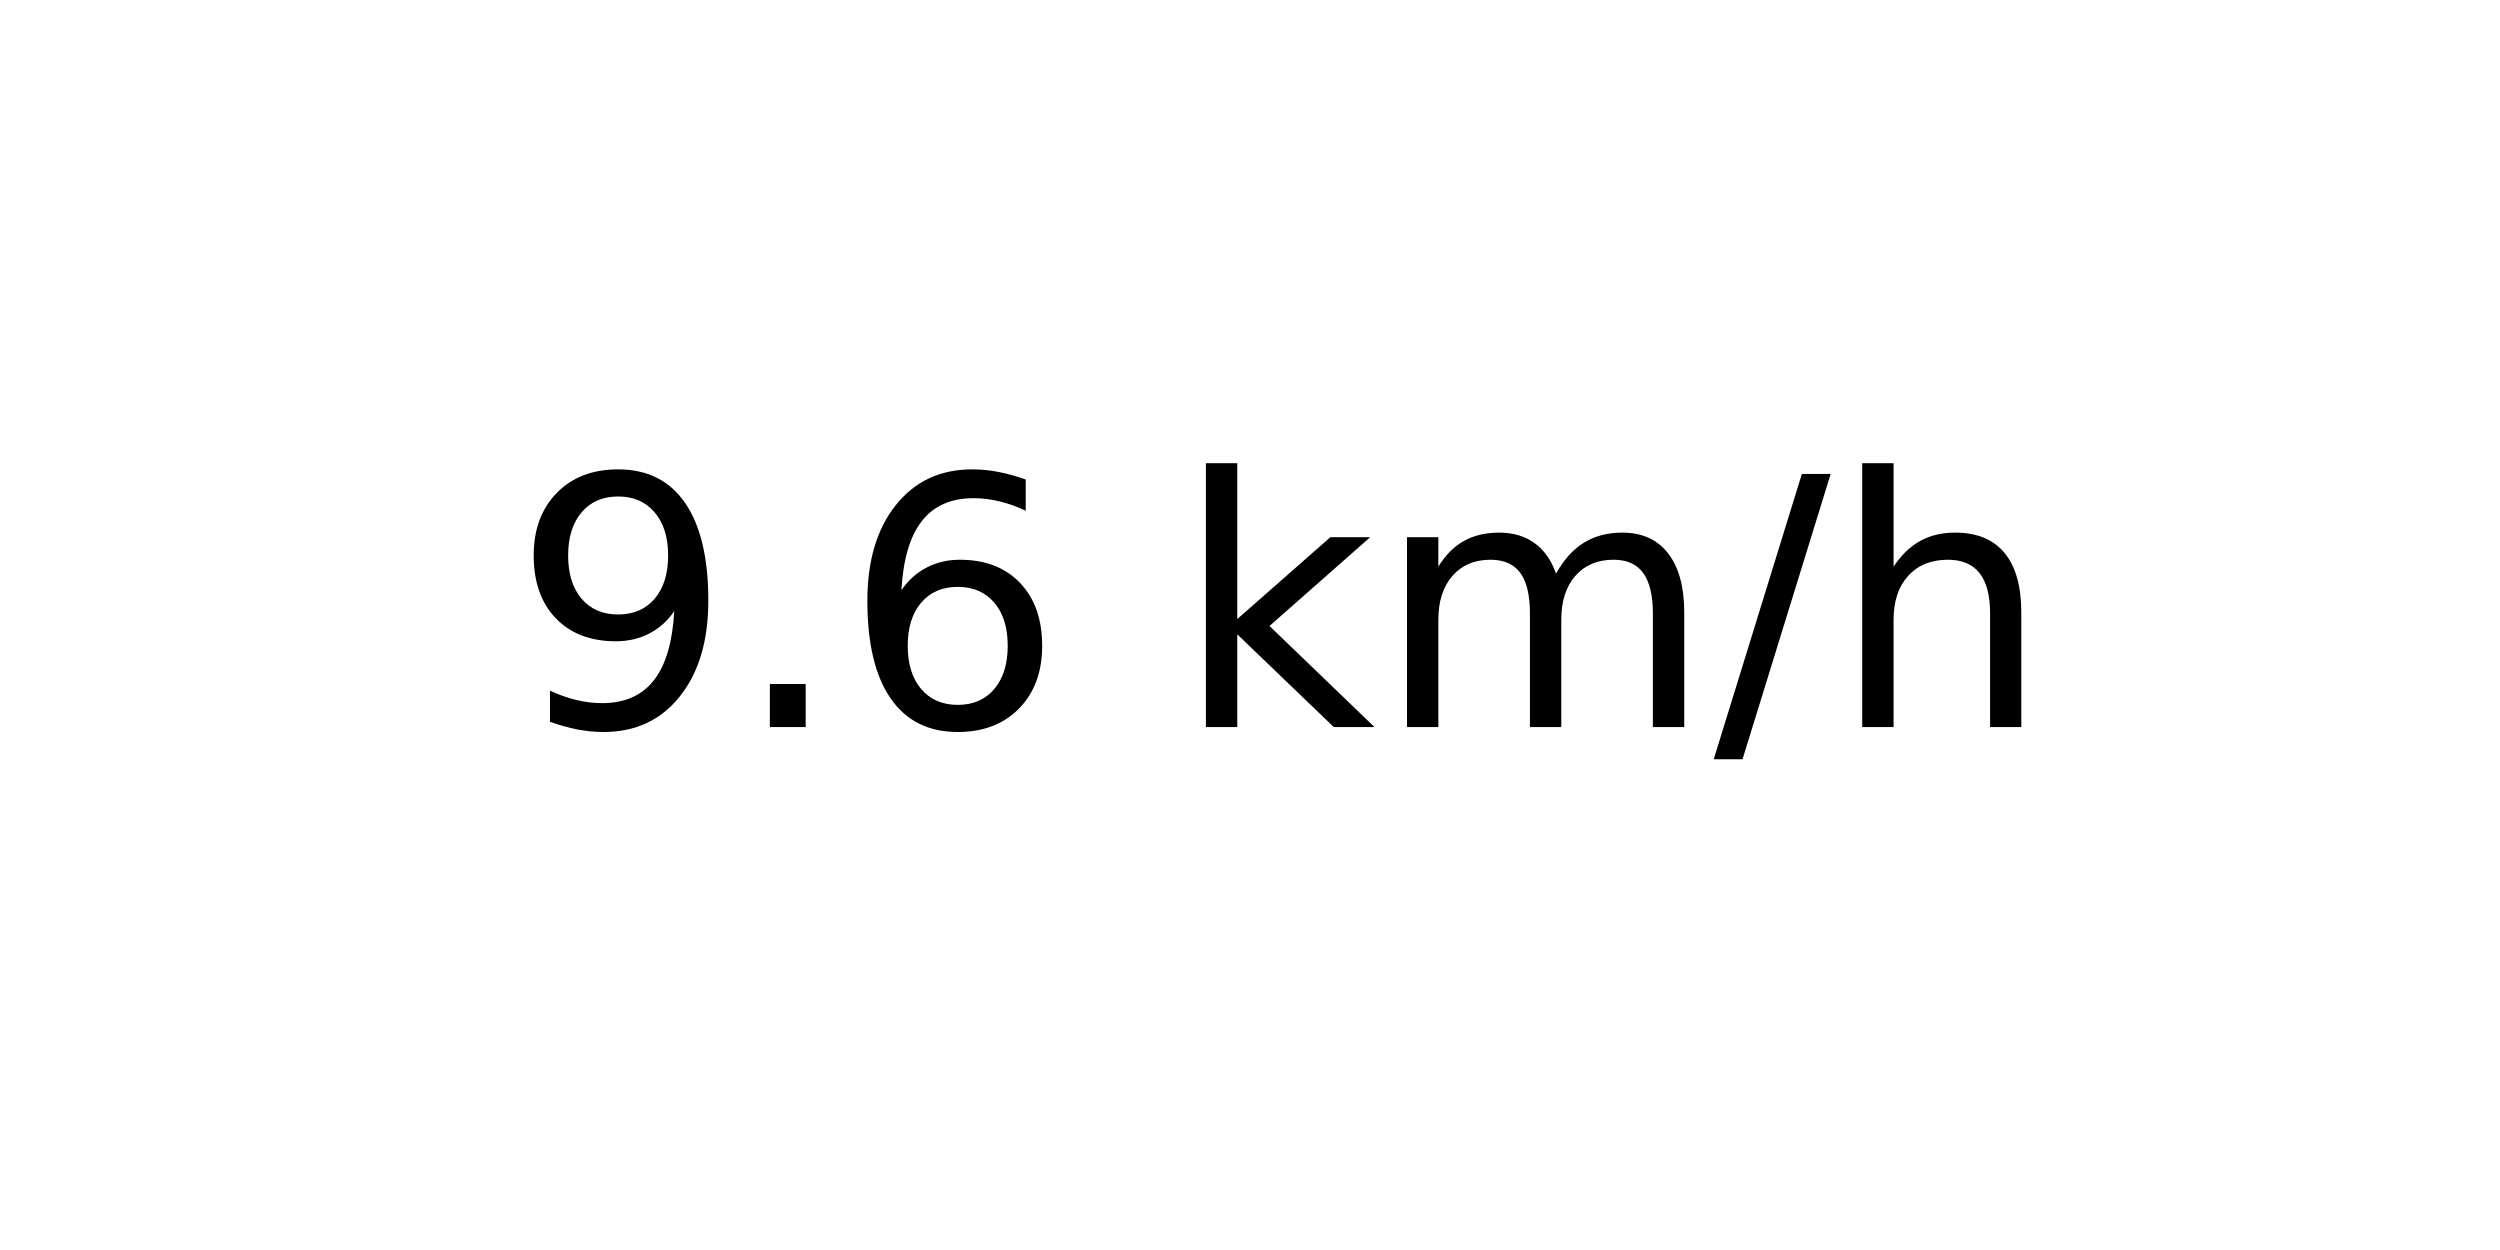
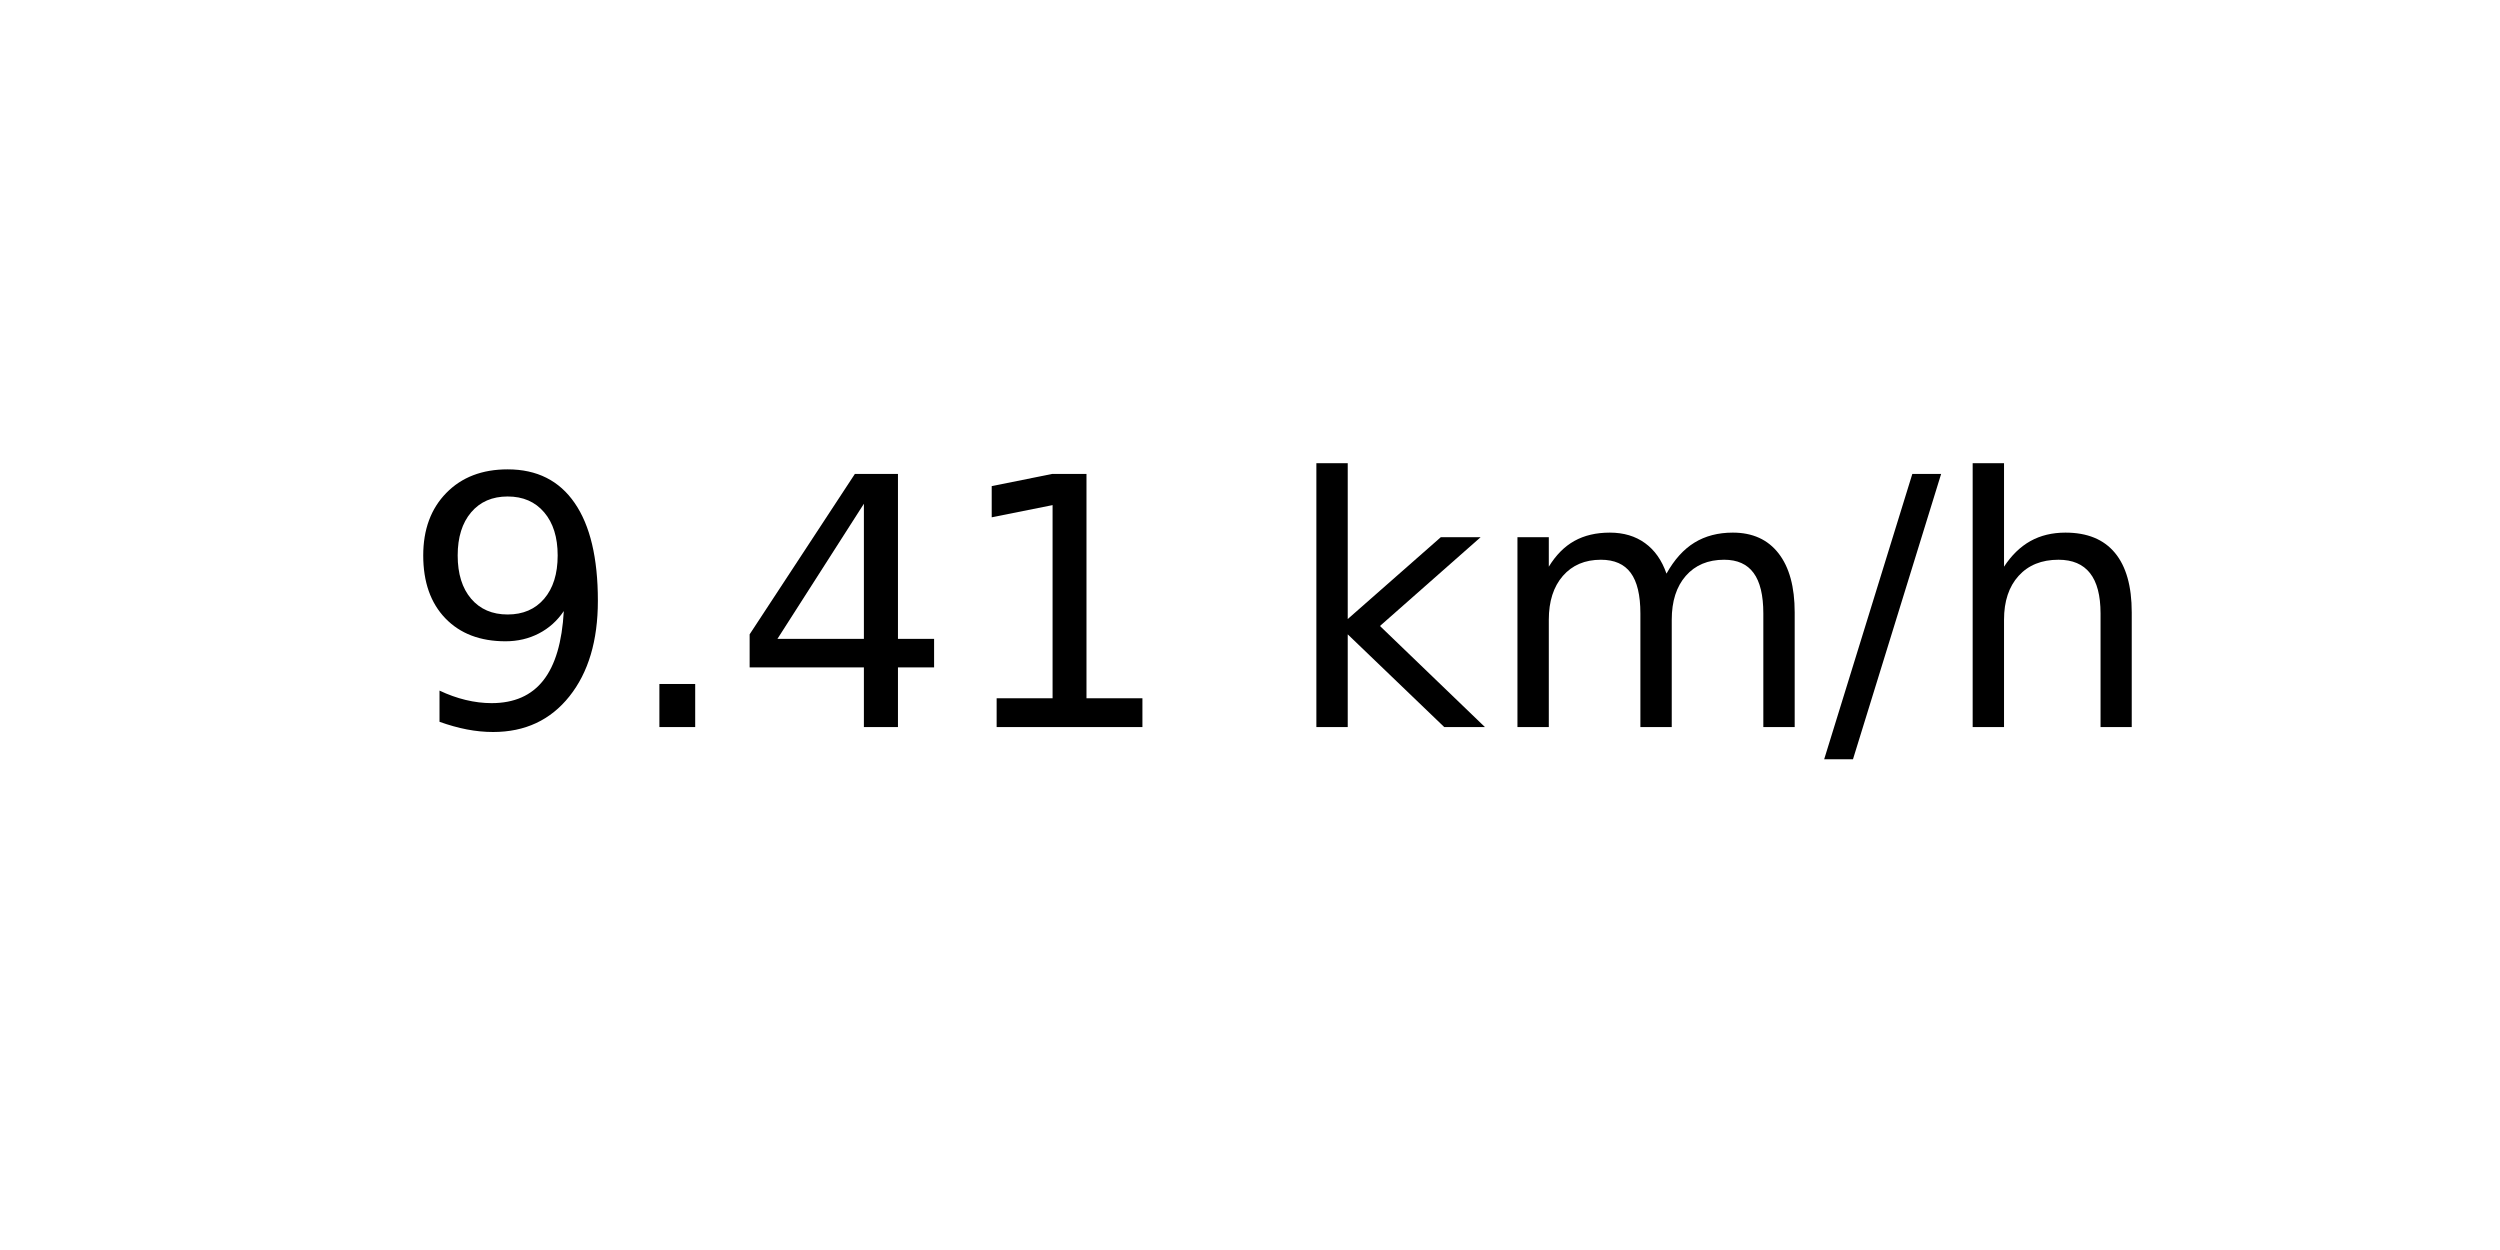
<svg xmlns="http://www.w3.org/2000/svg" xmlns:xlink="http://www.w3.org/1999/xlink" width="72pt" height="36pt" viewBox="0 0 72 36" version="1.1">
  <defs>
    <style type="text/css">*{stroke-linejoin: round; stroke-linecap: butt}</style>
  </defs>
  <g id="figure_1">
    <g id="axes_1">
      <g id="text_1">
-         <g transform="translate(14.74062 20.93937) scale(0.1 -0.1)">
+         <g transform="translate(11.55937 20.93937) scale(0.1 -0.1)">
          <defs>
            <path id="DejaVuSans-39" d="M 703 97  L 703 672  Q 941 559 1184 500  Q 1428 441 1663 441  Q 2288 441 2617 861  Q 2947 1281 2994 2138  Q 2813 1869 2534 1725  Q 2256 1581 1919 1581  Q 1219 1581 811 2004  Q 403 2428 403 3163  Q 403 3881 828 4315  Q 1253 4750 1959 4750  Q 2769 4750 3195 4129  Q 3622 3509 3622 2328  Q 3622 1225 3098 567  Q 2575 -91 1691 -91  Q 1453 -91 1209 -44  Q 966 3 703 97  z M 1959 2075  Q 2384 2075 2632 2365  Q 2881 2656 2881 3163  Q 2881 3666 2632 3958  Q 2384 4250 1959 4250  Q 1534 4250 1286 3958  Q 1038 3666 1038 3163  Q 1038 2656 1286 2365  Q 1534 2075 1959 2075  z " transform="scale(0.015625)" />
            <path id="DejaVuSans-2e" d="M 684 794  L 1344 794  L 1344 0  L 684 0  L 684 794  z " transform="scale(0.015625)" />
-             <path id="DejaVuSans-36" d="M 2113 2584  Q 1688 2584 1439 2293  Q 1191 2003 1191 1497  Q 1191 994 1439 701  Q 1688 409 2113 409  Q 2538 409 2786 701  Q 3034 994 3034 1497  Q 3034 2003 2786 2293  Q 2538 2584 2113 2584  z M 3366 4563  L 3366 3988  Q 3128 4100 2886 4159  Q 2644 4219 2406 4219  Q 1781 4219 1451 3797  Q 1122 3375 1075 2522  Q 1259 2794 1537 2939  Q 1816 3084 2150 3084  Q 2853 3084 3261 2657  Q 3669 2231 3669 1497  Q 3669 778 3244 343  Q 2819 -91 2113 -91  Q 1303 -91 875 529  Q 447 1150 447 2328  Q 447 3434 972 4092  Q 1497 4750 2381 4750  Q 2619 4750 2861 4703  Q 3103 4656 3366 4563  z " transform="scale(0.015625)" />
+             <path id="DejaVuSans-34" d="M 2419 4116  L 825 1625  L 2419 1625  L 2419 4116  z M 2253 4666  L 3047 4666  L 3047 1625  L 3713 1625  L 3713 1100  L 3047 1100  L 3047 0  L 2419 0  L 2419 1100  L 313 1100  L 313 1709  L 2253 4666  z " transform="scale(0.015625)" />
+             <path id="DejaVuSans-31" d="M 794 531  L 1825 531  L 1825 4091  L 703 3866  L 703 4441  L 1819 4666  L 2450 4666  L 2450 531  L 3481 531  L 3481 0  L 794 0  L 794 531  z " transform="scale(0.015625)" />
            <path id="DejaVuSans-20" transform="scale(0.015625)" />
            <path id="DejaVuSans-6b" d="M 581 4863  L 1159 4863  L 1159 1991  L 2875 3500  L 3609 3500  L 1753 1863  L 3688 0  L 2938 0  L 1159 1709  L 1159 0  L 581 0  L 581 4863  z " transform="scale(0.015625)" />
            <path id="DejaVuSans-6d" d="M 3328 2828  Q 3544 3216 3844 3400  Q 4144 3584 4550 3584  Q 5097 3584 5394 3201  Q 5691 2819 5691 2113  L 5691 0  L 5113 0  L 5113 2094  Q 5113 2597 4934 2840  Q 4756 3084 4391 3084  Q 3944 3084 3684 2787  Q 3425 2491 3425 1978  L 3425 0  L 2847 0  L 2847 2094  Q 2847 2600 2669 2842  Q 2491 3084 2119 3084  Q 1678 3084 1418 2786  Q 1159 2488 1159 1978  L 1159 0  L 581 0  L 581 3500  L 1159 3500  L 1159 2956  Q 1356 3278 1631 3431  Q 1906 3584 2284 3584  Q 2666 3584 2933 3390  Q 3200 3197 3328 2828  z " transform="scale(0.015625)" />
            <path id="DejaVuSans-2f" d="M 1625 4666  L 2156 4666  L 531 -594  L 0 -594  L 1625 4666  z " transform="scale(0.015625)" />
            <path id="DejaVuSans-68" d="M 3513 2113  L 3513 0  L 2938 0  L 2938 2094  Q 2938 2591 2744 2837  Q 2550 3084 2163 3084  Q 1697 3084 1428 2787  Q 1159 2491 1159 1978  L 1159 0  L 581 0  L 581 4863  L 1159 4863  L 1159 2956  Q 1366 3272 1645 3428  Q 1925 3584 2291 3584  Q 2894 3584 3203 3211  Q 3513 2838 3513 2113  z " transform="scale(0.015625)" />
          </defs>
          <use xlink:href="#DejaVuSans-39" />
          <use xlink:href="#DejaVuSans-2e" x="63.623" />
-           <use xlink:href="#DejaVuSans-36" x="95.41" />
-           <use xlink:href="#DejaVuSans-20" x="159.033" />
-           <use xlink:href="#DejaVuSans-6b" x="190.82" />
-           <use xlink:href="#DejaVuSans-6d" x="248.73" />
-           <use xlink:href="#DejaVuSans-2f" x="346.143" />
-           <use xlink:href="#DejaVuSans-68" x="379.834" />
+           <use xlink:href="#DejaVuSans-34" x="95.41" />
+           <use xlink:href="#DejaVuSans-31" x="159.033" />
+           <use xlink:href="#DejaVuSans-20" x="222.656" />
+           <use xlink:href="#DejaVuSans-6b" x="254.443" />
+           <use xlink:href="#DejaVuSans-6d" x="312.354" />
+           <use xlink:href="#DejaVuSans-2f" x="409.766" />
+           <use xlink:href="#DejaVuSans-68" x="443.457" />
        </g>
      </g>
    </g>
  </g>
</svg>
